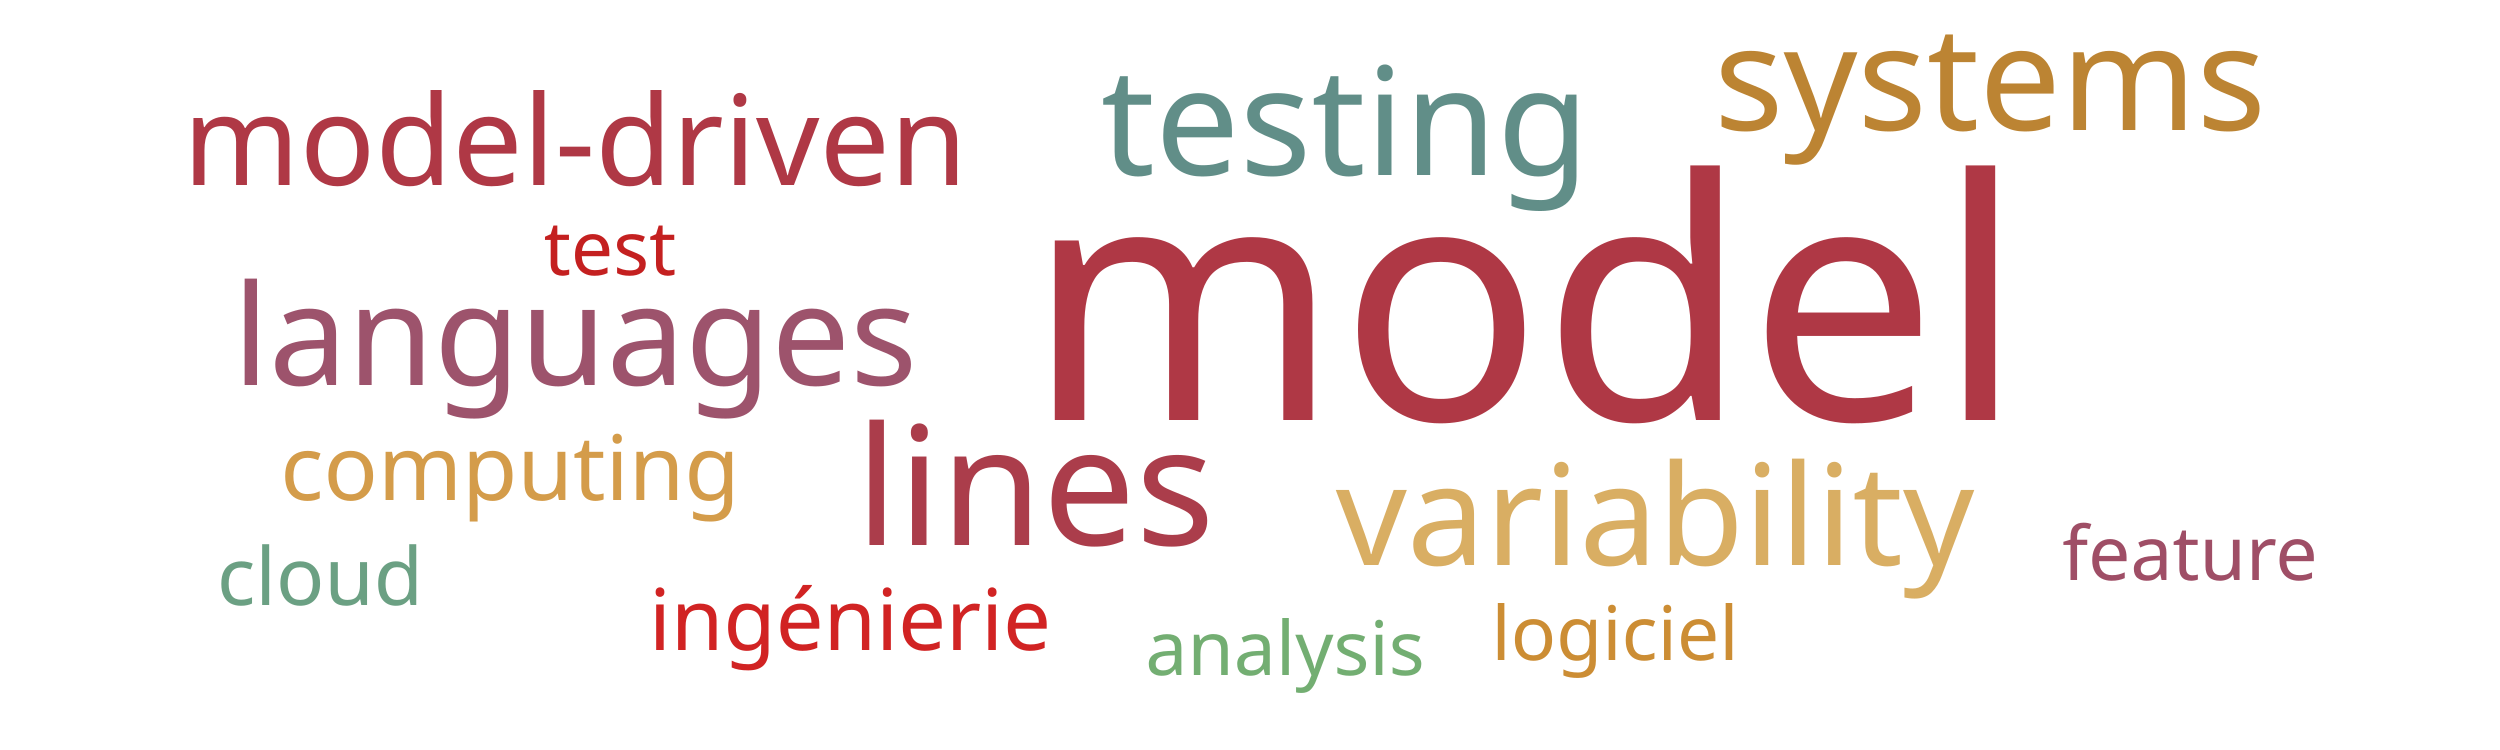
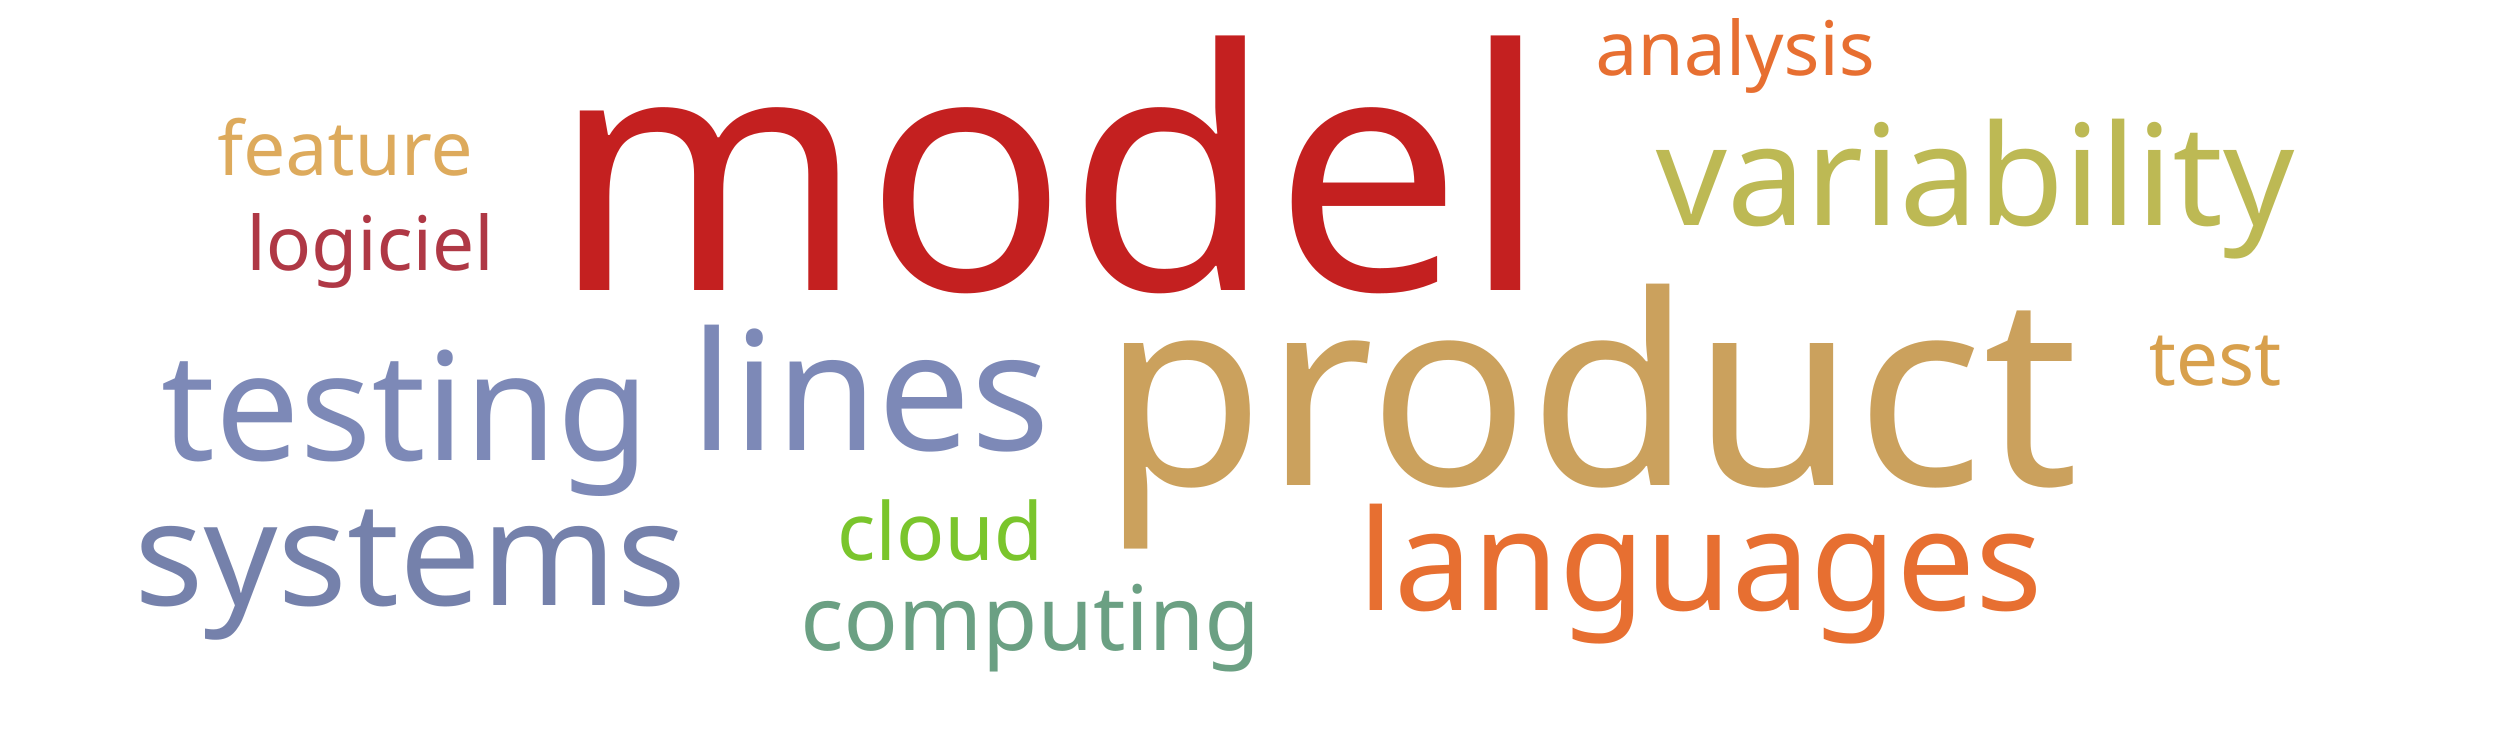
<svg xmlns="http://www.w3.org/2000/svg" width="500" height="150">
  <g transform="translate(250, 75)">
-     <text text-anchor="middle" style="font-family: Impact; font-size: 67px; fill: #af3845" transform="translate(55,9)rotate(0)">model</text>
-     <text text-anchor="middle" style="font-family: Impact; font-size: 33px; fill: #ab3d4b" transform="translate(-43,34)rotate(0)">lines</text>
-     <text text-anchor="middle" style="font-family: Impact; font-size: 30px; fill: #618e88" transform="translate(19,-40)rotate(0)">testing</text>
-     <text text-anchor="middle" style="font-family: Impact; font-size: 29px; fill: #bc8433" transform="translate(148,-49)rotate(0)">systems</text>
-     <text text-anchor="middle" style="font-family: Impact; font-size: 28px; fill: #d9ae63" transform="translate(81,38)rotate(0)">variability</text>
-     <text text-anchor="middle" style="font-family: Impact; font-size: 28px; fill: #9d536c" transform="translate(-135,2)rotate(0)">languages</text>
-     <text text-anchor="middle" style="font-family: Impact; font-size: 25px; fill: #af3845" transform="translate(-135,-38)rotate(0)">model-driven</text>
-     <text text-anchor="middle" style="font-family: Impact; font-size: 18px; fill: #d49c4a" transform="translate(-148,25)rotate(0)">computing</text>
-     <text text-anchor="middle" style="font-family: Impact; font-size: 17px; fill: #d12323" transform="translate(-80,55)rotate(0)">ingénierie</text>
-     <text text-anchor="middle" style="font-family: Impact; font-size: 16px; fill: #6ba083" transform="translate(-186,46)rotate(0)">cloud</text>
-     <text text-anchor="middle" style="font-family: Impact; font-size: 15px; fill: #c42020" transform="translate(-128,-20)rotate(0)">test</text>
-     <text text-anchor="middle" style="font-family: Impact; font-size: 15px; fill: #cc8d34" transform="translate(73,57)rotate(0)">logiciel</text>
-     <text text-anchor="middle" style="font-family: Impact; font-size: 15px; fill: #9f4e66" transform="translate(188,41)rotate(0)">feature</text>
-     <text text-anchor="middle" style="font-family: Impact; font-size: 15px; fill: #73ae72" transform="translate(7,60)rotate(0)">analysis</text>
+     <text text-anchor="middle" style="font-family: Impact; font-size: 67px; fill: #c42020" transform="translate(-40,-17)rotate(0)">model</text>
+     <text text-anchor="middle" style="font-family: Impact; font-size: 53px; fill: #cba15d" transform="translate(68,22)rotate(0)">product</text>
+     <text text-anchor="middle" style="font-family: Impact; font-size: 33px; fill: #7d89b7" transform="translate(-76,15)rotate(0)">lines</text>
+     <text text-anchor="middle" style="font-family: Impact; font-size: 30px; fill: #7d89b7" transform="translate(-169,17)rotate(0)">testing</text>
+     <text text-anchor="middle" style="font-family: Impact; font-size: 29px; fill: #7581ab" transform="translate(-168,46)rotate(0)">systems</text>
+     <text text-anchor="middle" style="font-family: Impact; font-size: 28px; fill: #bdb954" transform="translate(145,-30)rotate(0)">variability</text>
+     <text text-anchor="middle" style="font-family: Impact; font-size: 28px; fill: #e76f31" transform="translate(90,47)rotate(0)">languages</text>
+     <text text-anchor="middle" style="font-family: Impact; font-size: 18px; fill: #6ba083" transform="translate(-44,55)rotate(0)">computing</text>
+     <text text-anchor="middle" style="font-family: Impact; font-size: 16px; fill: #7ac52c" transform="translate(-62,37)rotate(0)">cloud</text>
+     <text text-anchor="middle" style="font-family: Impact; font-size: 15px; fill: #d8a04c" transform="translate(193,2)rotate(0)">test</text>
+     <text text-anchor="middle" style="font-family: Impact; font-size: 15px; fill: #af3845" transform="translate(-176,-21)rotate(0)">logiciel</text>
+     <text text-anchor="middle" style="font-family: Impact; font-size: 15px; fill: #ddaa5c" transform="translate(-181,-40)rotate(0)">feature</text>
+     <text text-anchor="middle" style="font-family: Impact; font-size: 15px; fill: #e76f31" transform="translate(97,-60)rotate(0)">analysis</text>
  </g>
</svg>
